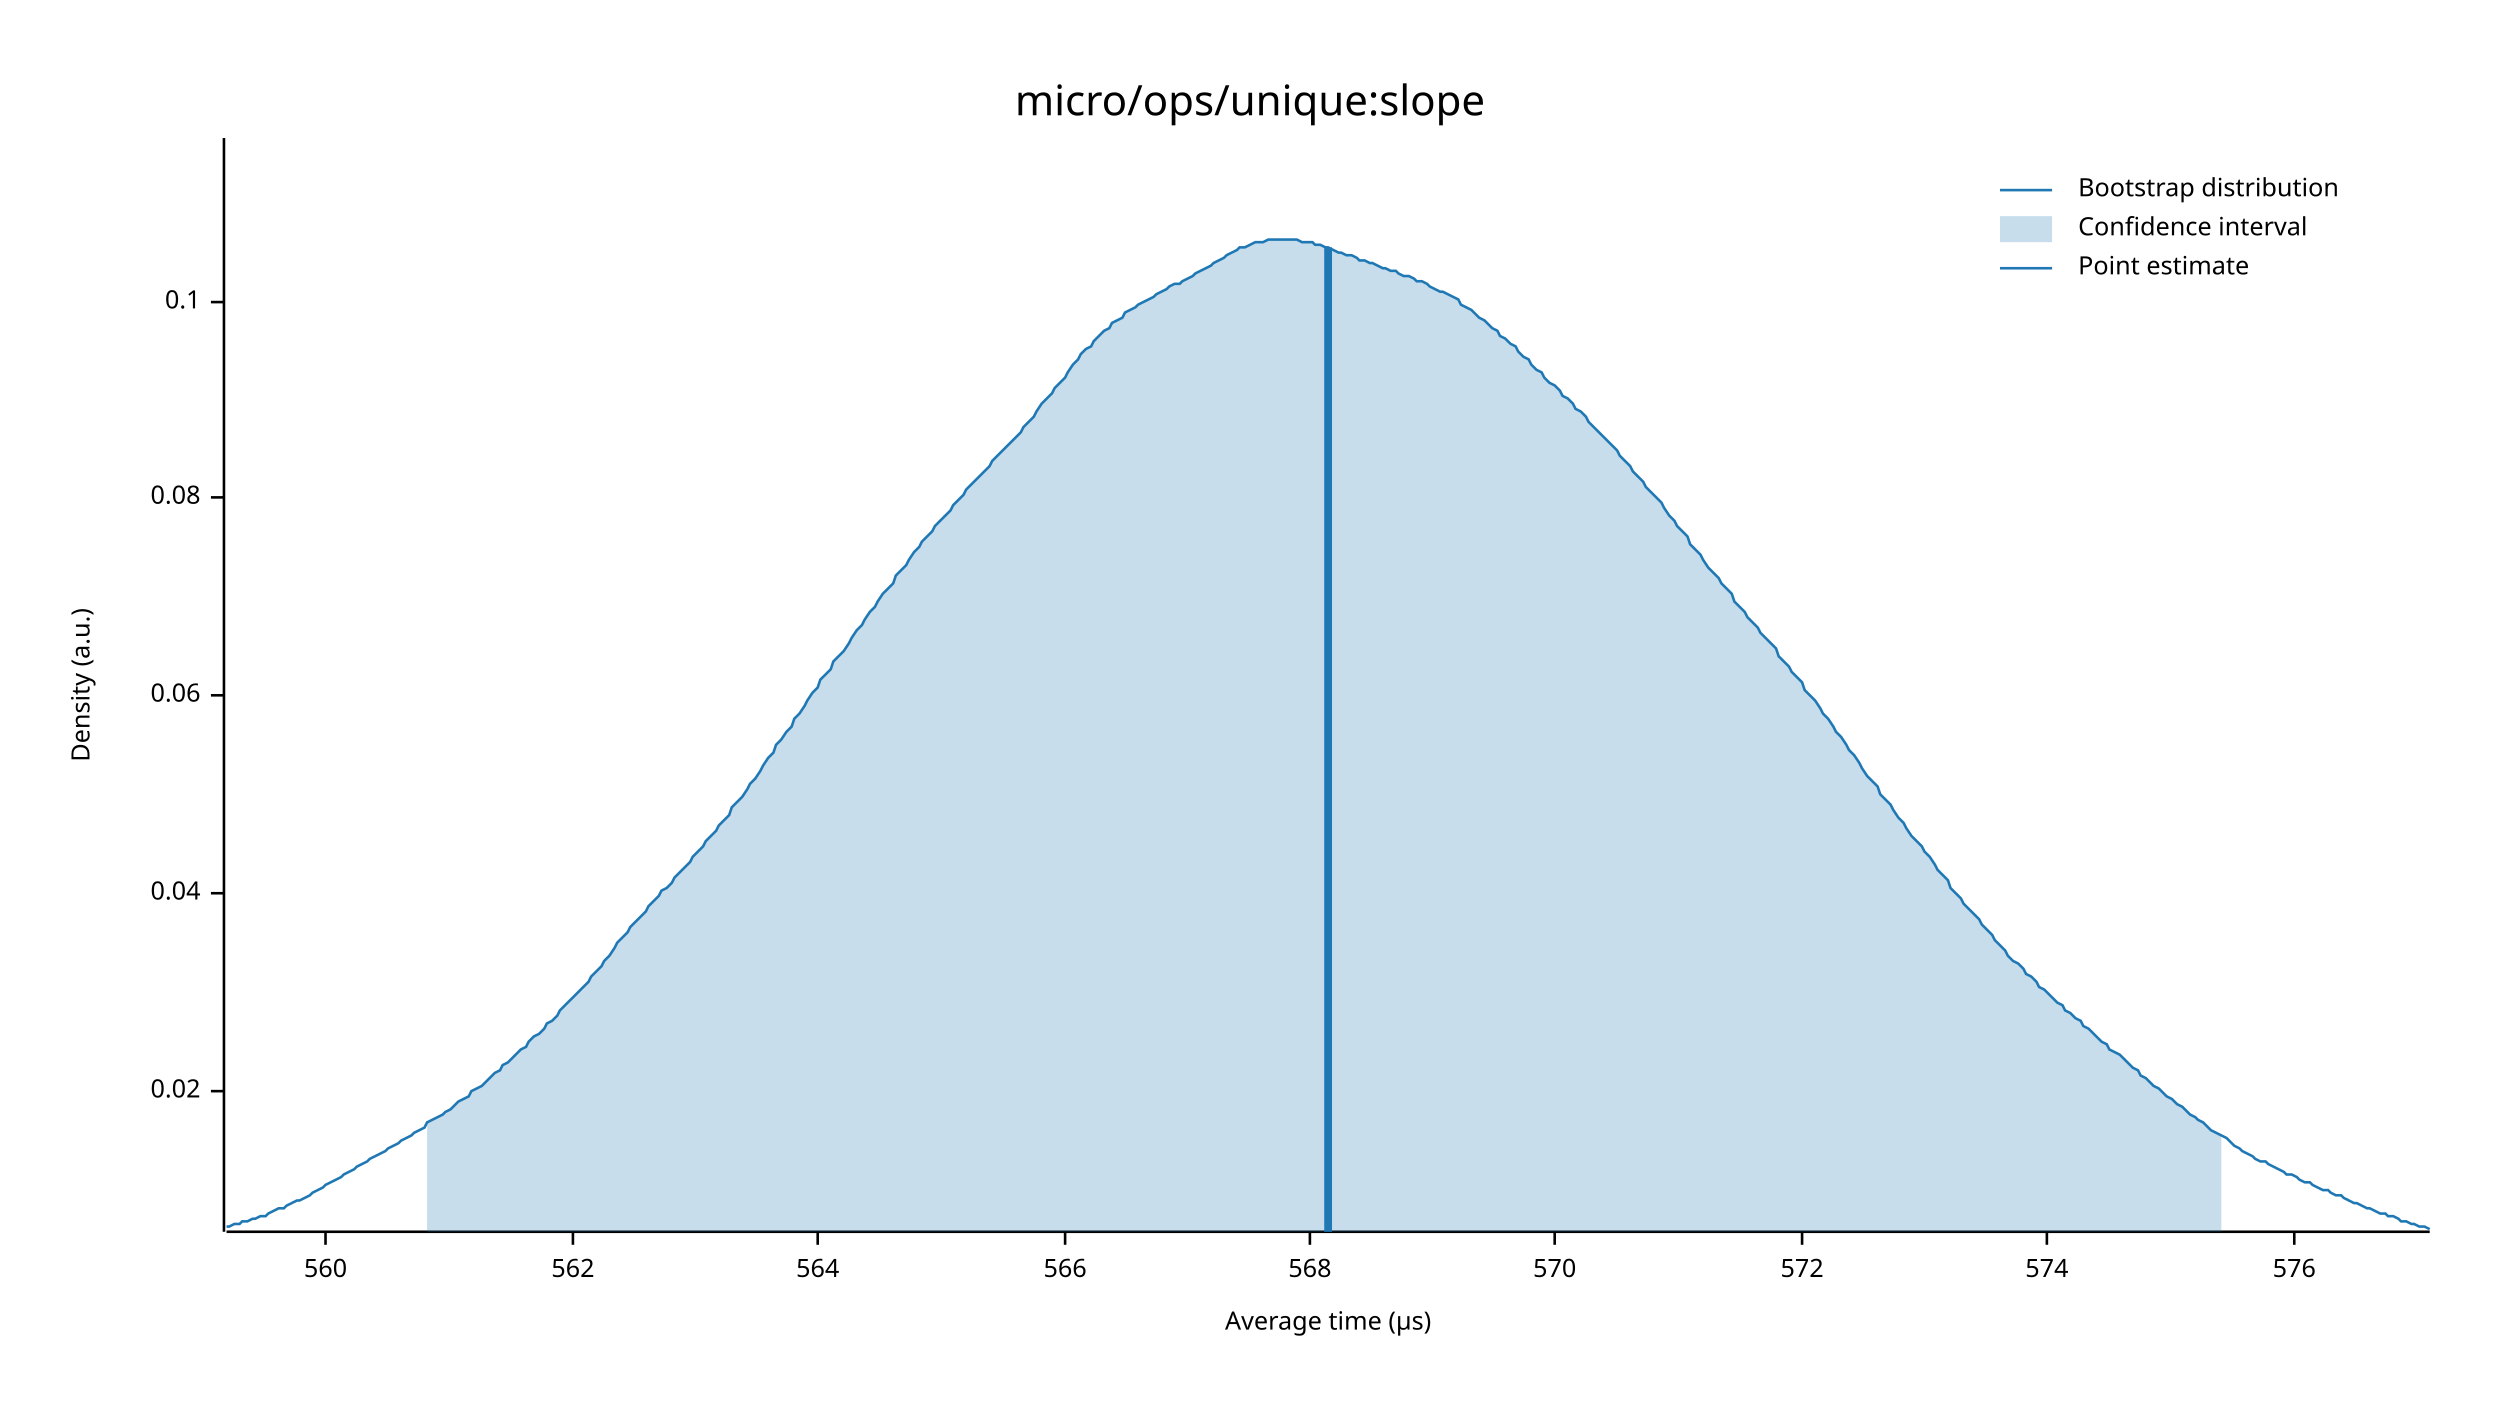
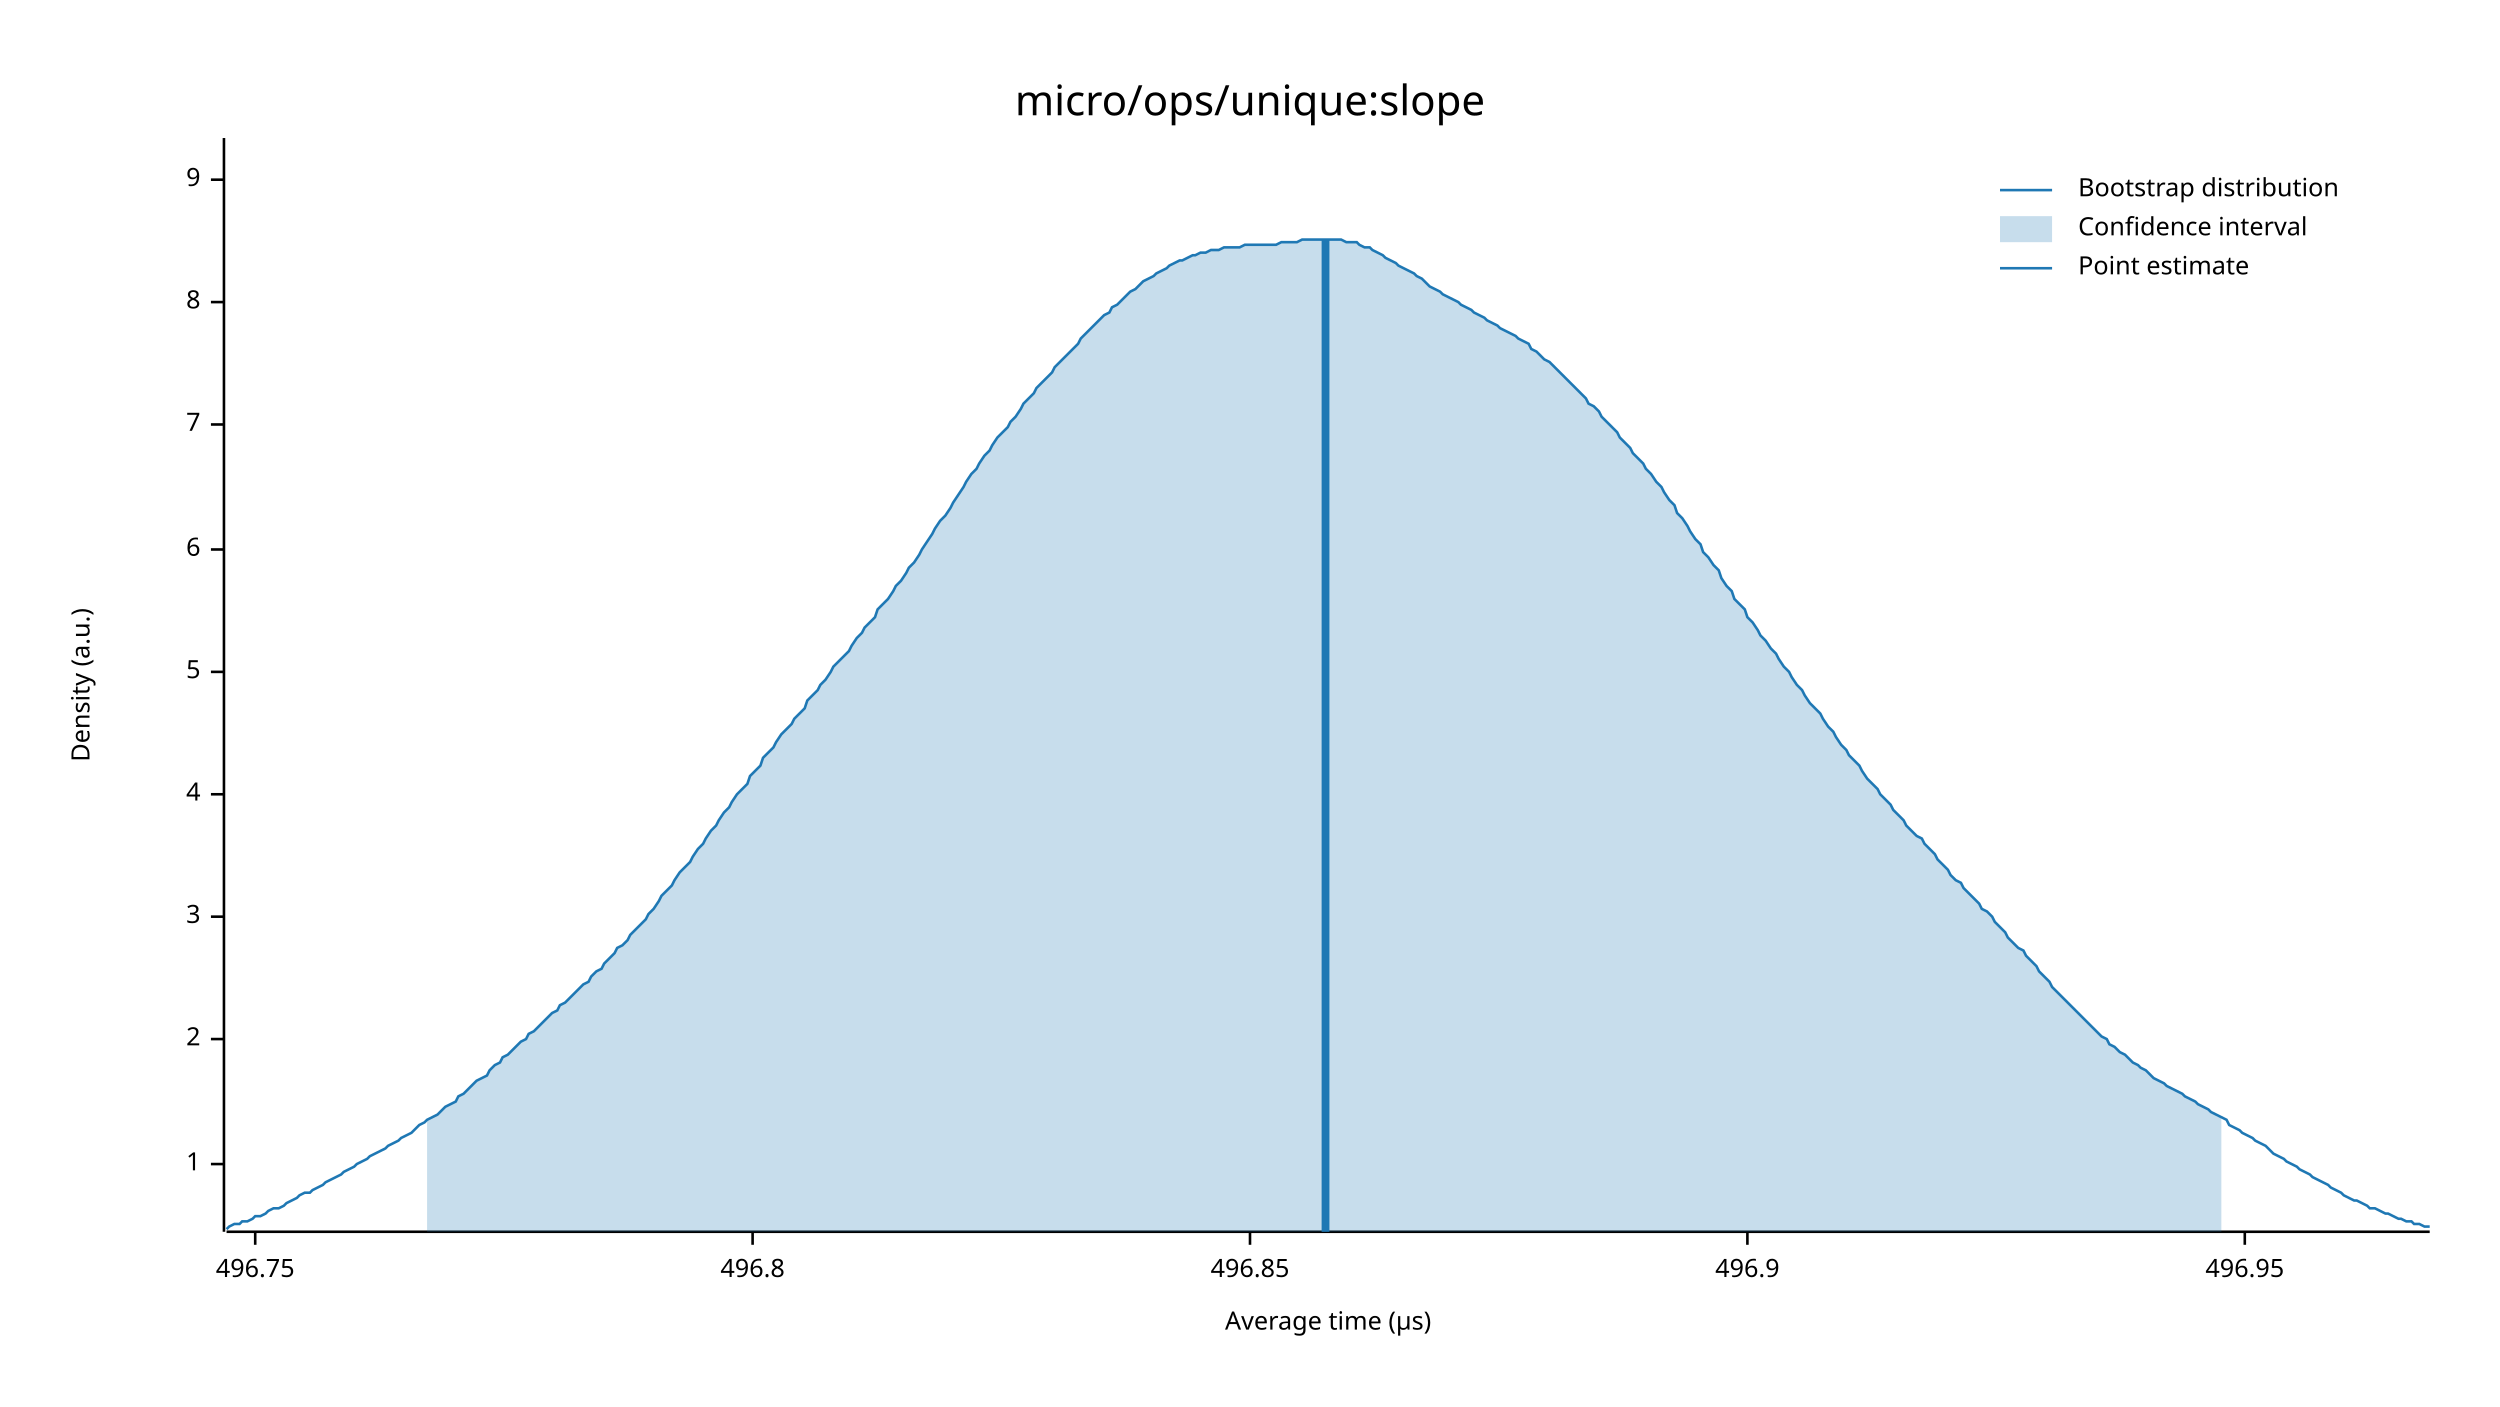
<svg xmlns="http://www.w3.org/2000/svg" width="960" height="540" viewBox="0 0 960 540">
  <text x="480" y="32" dy="0.76em" text-anchor="middle" font-family="sans-serif" font-size="16.129" opacity="1" fill="#000000">
micro/ops/unique:slope
</text>
  <text x="27" y="263" dy="0.76em" text-anchor="middle" font-family="sans-serif" font-size="9.677" opacity="1" fill="#000000" transform="rotate(270, 27, 263)">
Density (a.u.)
</text>
  <text x="510" y="513" dy="-0.5ex" text-anchor="middle" font-family="sans-serif" font-size="9.677" opacity="1" fill="#000000">
Average time (µs)
</text>
  <polyline fill="none" opacity="1" stroke="#000000" stroke-width="1" points="86,53 86,473 " />
-   <text x="77" y="419" dy="0.5ex" text-anchor="end" font-family="sans-serif" font-size="9.677" opacity="1" fill="#000000">
- 0.02
+   <text x="77" y="447" dy="0.5ex" text-anchor="end" font-family="sans-serif" font-size="9.677" opacity="1" fill="#000000">
+ 1
</text>
-   <polyline fill="none" opacity="1" stroke="#000000" stroke-width="1" points="81,419 86,419 " />
-   <text x="77" y="343" dy="0.5ex" text-anchor="end" font-family="sans-serif" font-size="9.677" opacity="1" fill="#000000">
- 0.04
+   <polyline fill="none" opacity="1" stroke="#000000" stroke-width="1" points="81,447 86,447 " />
+   <text x="77" y="399" dy="0.5ex" text-anchor="end" font-family="sans-serif" font-size="9.677" opacity="1" fill="#000000">
+ 2
</text>
-   <polyline fill="none" opacity="1" stroke="#000000" stroke-width="1" points="81,343 86,343 " />
-   <text x="77" y="267" dy="0.5ex" text-anchor="end" font-family="sans-serif" font-size="9.677" opacity="1" fill="#000000">
- 0.06
+   <polyline fill="none" opacity="1" stroke="#000000" stroke-width="1" points="81,399 86,399 " />
+   <text x="77" y="352" dy="0.5ex" text-anchor="end" font-family="sans-serif" font-size="9.677" opacity="1" fill="#000000">
+ 3
</text>
-   <polyline fill="none" opacity="1" stroke="#000000" stroke-width="1" points="81,267 86,267 " />
-   <text x="77" y="191" dy="0.5ex" text-anchor="end" font-family="sans-serif" font-size="9.677" opacity="1" fill="#000000">
- 0.08
+   <polyline fill="none" opacity="1" stroke="#000000" stroke-width="1" points="81,352 86,352 " />
+   <text x="77" y="305" dy="0.5ex" text-anchor="end" font-family="sans-serif" font-size="9.677" opacity="1" fill="#000000">
+ 4
</text>
-   <polyline fill="none" opacity="1" stroke="#000000" stroke-width="1" points="81,191 86,191 " />
+   <polyline fill="none" opacity="1" stroke="#000000" stroke-width="1" points="81,305 86,305 " />
+   <text x="77" y="258" dy="0.5ex" text-anchor="end" font-family="sans-serif" font-size="9.677" opacity="1" fill="#000000">
+ 5
+ </text>
+   <polyline fill="none" opacity="1" stroke="#000000" stroke-width="1" points="81,258 86,258 " />
+   <text x="77" y="211" dy="0.5ex" text-anchor="end" font-family="sans-serif" font-size="9.677" opacity="1" fill="#000000">
+ 6
+ </text>
+   <polyline fill="none" opacity="1" stroke="#000000" stroke-width="1" points="81,211 86,211 " />
+   <text x="77" y="163" dy="0.5ex" text-anchor="end" font-family="sans-serif" font-size="9.677" opacity="1" fill="#000000">
+ 7
+ </text>
+   <polyline fill="none" opacity="1" stroke="#000000" stroke-width="1" points="81,163 86,163 " />
  <text x="77" y="116" dy="0.5ex" text-anchor="end" font-family="sans-serif" font-size="9.677" opacity="1" fill="#000000">
- 0.1
+ 8
</text>
  <polyline fill="none" opacity="1" stroke="#000000" stroke-width="1" points="81,116 86,116 " />
+   <text x="77" y="69" dy="0.5ex" text-anchor="end" font-family="sans-serif" font-size="9.677" opacity="1" fill="#000000">
+ 9
+ </text>
+   <polyline fill="none" opacity="1" stroke="#000000" stroke-width="1" points="81,69 86,69 " />
  <polyline fill="none" opacity="1" stroke="#000000" stroke-width="1" points="87,473 933,473 " />
-   <text x="125" y="483" dy="0.76em" text-anchor="middle" font-family="sans-serif" font-size="9.677" opacity="1" fill="#000000">
- 560
+   <text x="98" y="483" dy="0.76em" text-anchor="middle" font-family="sans-serif" font-size="9.677" opacity="1" fill="#000000">
+ 496.75
</text>
-   <polyline fill="none" opacity="1" stroke="#000000" stroke-width="1" points="125,473 125,478 " />
-   <text x="220" y="483" dy="0.76em" text-anchor="middle" font-family="sans-serif" font-size="9.677" opacity="1" fill="#000000">
- 562
+   <polyline fill="none" opacity="1" stroke="#000000" stroke-width="1" points="98,473 98,478 " />
+   <text x="289" y="483" dy="0.76em" text-anchor="middle" font-family="sans-serif" font-size="9.677" opacity="1" fill="#000000">
+ 496.8
</text>
-   <polyline fill="none" opacity="1" stroke="#000000" stroke-width="1" points="220,473 220,478 " />
-   <text x="314" y="483" dy="0.76em" text-anchor="middle" font-family="sans-serif" font-size="9.677" opacity="1" fill="#000000">
- 564
+   <polyline fill="none" opacity="1" stroke="#000000" stroke-width="1" points="289,473 289,478 " />
+   <text x="480" y="483" dy="0.76em" text-anchor="middle" font-family="sans-serif" font-size="9.677" opacity="1" fill="#000000">
+ 496.85
</text>
-   <polyline fill="none" opacity="1" stroke="#000000" stroke-width="1" points="314,473 314,478 " />
-   <text x="409" y="483" dy="0.76em" text-anchor="middle" font-family="sans-serif" font-size="9.677" opacity="1" fill="#000000">
- 566
+   <polyline fill="none" opacity="1" stroke="#000000" stroke-width="1" points="480,473 480,478 " />
+   <text x="671" y="483" dy="0.76em" text-anchor="middle" font-family="sans-serif" font-size="9.677" opacity="1" fill="#000000">
+ 496.9
</text>
-   <polyline fill="none" opacity="1" stroke="#000000" stroke-width="1" points="409,473 409,478 " />
-   <text x="503" y="483" dy="0.76em" text-anchor="middle" font-family="sans-serif" font-size="9.677" opacity="1" fill="#000000">
- 568
+   <polyline fill="none" opacity="1" stroke="#000000" stroke-width="1" points="671,473 671,478 " />
+   <text x="862" y="483" dy="0.76em" text-anchor="middle" font-family="sans-serif" font-size="9.677" opacity="1" fill="#000000">
+ 496.95
</text>
-   <polyline fill="none" opacity="1" stroke="#000000" stroke-width="1" points="503,473 503,478 " />
-   <text x="597" y="483" dy="0.76em" text-anchor="middle" font-family="sans-serif" font-size="9.677" opacity="1" fill="#000000">
- 570
- </text>
-   <polyline fill="none" opacity="1" stroke="#000000" stroke-width="1" points="597,473 597,478 " />
-   <text x="692" y="483" dy="0.76em" text-anchor="middle" font-family="sans-serif" font-size="9.677" opacity="1" fill="#000000">
- 572
- </text>
-   <polyline fill="none" opacity="1" stroke="#000000" stroke-width="1" points="692,473 692,478 " />
-   <text x="786" y="483" dy="0.76em" text-anchor="middle" font-family="sans-serif" font-size="9.677" opacity="1" fill="#000000">
- 574
- </text>
-   <polyline fill="none" opacity="1" stroke="#000000" stroke-width="1" points="786,473 786,478 " />
-   <text x="881" y="483" dy="0.76em" text-anchor="middle" font-family="sans-serif" font-size="9.677" opacity="1" fill="#000000">
- 576
- </text>
-   <polyline fill="none" opacity="1" stroke="#000000" stroke-width="1" points="881,473 881,478 " />
-   <polyline fill="none" opacity="1" stroke="#1F78B4" stroke-width="1" points="87,471 88,471 90,470 92,470 93,469 95,469 97,468 98,468 100,467 102,467 103,466 105,465 107,464 109,464 110,463 112,462 114,461 115,461 117,460 119,459 120,458 122,457 124,456 125,455 127,454 129,453 131,452 132,451 134,450 136,449 137,448 139,447 141,446 142,445 144,444 146,443 148,442 149,441 151,440 153,439 154,438 156,437 158,436 159,435 161,434 163,433 164,431 166,430 168,429 170,428 171,427 173,426 175,424 176,423 178,422 180,421 181,419 183,418 185,417 187,415 188,414 190,412 192,411 193,409 195,408 197,406 198,405 200,403 202,402 203,400 205,398 207,397 209,395 210,393 212,392 214,390 215,388 217,386 219,384 220,383 222,381 224,379 226,377 227,375 229,373 231,371 232,369 234,367 236,364 237,362 239,360 241,358 242,356 244,354 246,352 248,350 249,348 251,346 253,344 254,342 256,341 258,339 259,337 261,335 263,333 265,331 266,329 268,327 270,325 271,323 273,321 275,319 276,317 278,315 280,313 281,310 283,308 285,306 287,303 288,301 290,299 292,296 293,294 295,291 297,289 298,286 300,284 302,281 304,279 305,276 307,274 309,271 310,269 312,266 314,264 315,261 317,259 319,257 320,254 322,252 324,250 326,247 327,245 329,242 331,240 332,238 334,235 336,233 337,231 339,228 341,226 343,224 344,221 346,219 348,217 349,215 351,212 353,210 354,208 356,206 358,204 359,202 361,200 363,198 365,196 366,194 368,192 370,190 371,188 373,186 375,184 376,183 378,181 380,179 381,177 383,175 385,173 387,171 388,170 390,168 392,166 393,164 395,162 397,160 398,158 400,155 402,153 404,151 405,149 407,147 409,145 410,143 412,140 414,138 415,136 417,134 419,133 420,131 422,129 424,127 426,126 427,124 429,123 431,122 432,120 434,119 436,118 437,117 439,116 441,115 443,114 444,113 446,112 448,111 449,110 451,109 453,109 454,108 456,107 458,106 459,105 461,104 463,103 465,102 466,101 468,100 470,99 471,98 473,97 475,96 476,95 478,95 480,94 482,93 483,93 485,93 487,92 488,92 490,92 492,92 493,92 495,92 497,92 498,92 500,93 502,93 504,93 505,94 507,94 509,95 510,95 512,96 514,97 515,97 517,98 519,98 521,99 522,100 524,100 526,101 527,101 529,102 531,103 532,103 534,104 536,104 537,105 539,106 541,106 543,107 544,108 546,108 548,109 549,110 551,111 553,112 554,112 556,113 558,114 560,115 561,117 563,118 565,119 566,120 568,122 570,123 571,124 573,126 575,127 576,129 578,130 580,132 582,133 583,135 585,137 587,138 588,140 590,142 592,143 593,145 595,147 597,148 599,150 600,152 602,153 604,155 605,157 607,158 609,160 610,162 612,164 614,166 615,167 617,169 619,171 621,173 622,175 624,177 626,179 627,181 629,183 631,185 632,187 634,189 636,191 638,193 639,195 641,198 643,200 644,202 646,204 648,206 649,209 651,211 653,213 654,215 656,218 658,220 660,222 661,224 663,226 665,228 666,231 668,233 670,235 671,237 673,239 675,241 676,243 678,245 680,247 682,249 683,252 685,254 687,256 688,258 690,260 692,262 693,265 695,267 697,269 699,272 700,274 702,276 704,279 705,281 707,283 709,286 710,288 712,290 714,293 715,295 717,298 719,300 721,302 722,305 724,307 726,309 727,311 729,314 731,316 732,318 734,321 736,323 738,325 739,327 741,329 743,332 744,334 746,336 748,338 749,341 751,343 753,345 754,347 756,349 758,351 760,353 761,355 763,357 765,359 766,361 768,363 770,365 771,367 773,369 775,370 777,372 778,374 780,375 782,377 783,379 785,380 787,382 788,383 790,385 792,386 793,388 795,389 797,391 799,392 800,394 802,395 804,397 805,398 807,400 809,401 810,403 812,404 814,405 816,407 817,408 819,410 821,411 822,413 824,414 826,416 827,417 829,418 831,420 832,421 834,422 836,424 838,425 839,426 841,428 843,429 844,430 846,431 848,433 849,434 851,435 853,436 855,437 856,438 858,440 860,441 861,442 863,443 865,444 866,445 868,446 870,446 871,447 873,448 875,449 877,450 878,451 880,451 882,452 883,453 885,454 887,454 888,455 890,456 892,457 894,457 895,458 897,459 899,459 900,460 902,461 904,462 905,462 907,463 909,464 910,464 912,465 914,466 916,466 917,467 919,467 921,468 922,469 924,469 926,470 927,470 929,471 931,471 933,472 " />
-   <polygon opacity="0.25" fill="#1F78B4" points="164,431 166,430 168,429 170,428 171,427 173,426 175,424 176,423 178,422 180,421 181,419 183,418 185,417 187,415 188,414 190,412 192,411 193,409 195,408 197,406 198,405 200,403 202,402 203,400 205,398 207,397 209,395 210,393 212,392 214,390 215,388 217,386 219,384 220,383 222,381 224,379 226,377 227,375 229,373 231,371 232,369 234,367 236,364 237,362 239,360 241,358 242,356 244,354 246,352 248,350 249,348 251,346 253,344 254,342 256,341 258,339 259,337 261,335 263,333 265,331 266,329 268,327 270,325 271,323 273,321 275,319 276,317 278,315 280,313 281,310 283,308 285,306 287,303 288,301 290,299 292,296 293,294 295,291 297,289 298,286 300,284 302,281 304,279 305,276 307,274 309,271 310,269 312,266 314,264 315,261 317,259 319,257 320,254 322,252 324,250 326,247 327,245 329,242 331,240 332,238 334,235 336,233 337,231 339,228 341,226 343,224 344,221 346,219 348,217 349,215 351,212 353,210 354,208 356,206 358,204 359,202 361,200 363,198 365,196 366,194 368,192 370,190 371,188 373,186 375,184 376,183 378,181 380,179 381,177 383,175 385,173 387,171 388,170 390,168 392,166 393,164 395,162 397,160 398,158 400,155 402,153 404,151 405,149 407,147 409,145 410,143 412,140 414,138 415,136 417,134 419,133 420,131 422,129 424,127 426,126 427,124 429,123 431,122 432,120 434,119 436,118 437,117 439,116 441,115 443,114 444,113 446,112 448,111 449,110 451,109 453,109 454,108 456,107 458,106 459,105 461,104 463,103 465,102 466,101 468,100 470,99 471,98 473,97 475,96 476,95 478,95 480,94 482,93 483,93 485,93 487,92 488,92 490,92 492,92 493,92 495,92 497,92 498,92 500,93 502,93 504,93 505,94 507,94 509,95 510,95 512,96 514,97 515,97 517,98 519,98 521,99 522,100 524,100 526,101 527,101 529,102 531,103 532,103 534,104 536,104 537,105 539,106 541,106 543,107 544,108 546,108 548,109 549,110 551,111 553,112 554,112 556,113 558,114 560,115 561,117 563,118 565,119 566,120 568,122 570,123 571,124 573,126 575,127 576,129 578,130 580,132 582,133 583,135 585,137 587,138 588,140 590,142 592,143 593,145 595,147 597,148 599,150 600,152 602,153 604,155 605,157 607,158 609,160 610,162 612,164 614,166 615,167 617,169 619,171 621,173 622,175 624,177 626,179 627,181 629,183 631,185 632,187 634,189 636,191 638,193 639,195 641,198 643,200 644,202 646,204 648,206 649,209 651,211 653,213 654,215 656,218 658,220 660,222 661,224 663,226 665,228 666,231 668,233 670,235 671,237 673,239 675,241 676,243 678,245 680,247 682,249 683,252 685,254 687,256 688,258 690,260 692,262 693,265 695,267 697,269 699,272 700,274 702,276 704,279 705,281 707,283 709,286 710,288 712,290 714,293 715,295 717,298 719,300 721,302 722,305 724,307 726,309 727,311 729,314 731,316 732,318 734,321 736,323 738,325 739,327 741,329 743,332 744,334 746,336 748,338 749,341 751,343 753,345 754,347 756,349 758,351 760,353 761,355 763,357 765,359 766,361 768,363 770,365 771,367 773,369 775,370 777,372 778,374 780,375 782,377 783,379 785,380 787,382 788,383 790,385 792,386 793,388 795,389 797,391 799,392 800,394 802,395 804,397 805,398 807,400 809,401 810,403 812,404 814,405 816,407 817,408 819,410 821,411 822,413 824,414 826,416 827,417 829,418 831,420 832,421 834,422 836,424 838,425 839,426 841,428 843,429 844,430 846,431 848,433 849,434 851,435 853,436 853,473 164,473 " />
-   <polyline fill="none" opacity="1" stroke="#1F78B4" stroke-width="3" points="510,473 510,95 " />
+   <polyline fill="none" opacity="1" stroke="#000000" stroke-width="1" points="862,473 862,478 " />
+   <polyline fill="none" opacity="1" stroke="#1F78B4" stroke-width="1" points="87,472 88,471 90,470 92,470 93,469 95,469 97,468 98,467 100,467 102,466 103,465 105,464 107,464 109,463 110,462 112,461 114,460 115,459 117,458 119,458 120,457 122,456 124,455 125,454 127,453 129,452 131,451 132,450 134,449 136,448 137,447 139,446 141,445 142,444 144,443 146,442 148,441 149,440 151,439 153,438 154,437 156,436 158,435 159,434 161,432 163,431 164,430 166,429 168,428 170,426 171,425 173,424 175,423 176,421 178,420 180,418 181,417 183,415 185,414 187,413 188,411 190,409 192,408 193,406 195,405 197,403 198,402 200,400 202,399 203,397 205,396 207,394 209,392 210,391 212,389 214,388 215,386 217,385 219,383 220,382 222,380 224,378 226,377 227,375 229,373 231,372 232,370 234,368 236,366 237,364 239,363 241,361 242,359 244,357 246,355 248,353 249,351 251,349 253,346 254,344 256,342 258,340 259,338 261,335 263,333 265,331 266,329 268,326 270,324 271,322 273,319 275,317 276,315 278,312 280,310 281,308 283,305 285,303 287,301 288,298 290,296 292,294 293,291 295,289 297,287 298,285 300,282 302,280 304,278 305,276 307,274 309,272 310,269 312,267 314,265 315,263 317,261 319,258 320,256 322,254 324,252 326,250 327,248 329,245 331,243 332,241 334,239 336,237 337,234 339,232 341,230 343,227 344,225 346,223 348,220 349,218 351,216 353,213 354,211 356,208 358,205 359,203 361,200 363,198 365,195 366,193 368,190 370,187 371,185 373,182 375,180 376,178 378,175 380,173 381,171 383,168 385,166 387,164 388,162 390,160 392,157 393,155 395,153 397,151 398,149 400,147 402,145 404,143 405,141 407,139 409,137 410,136 412,134 414,132 415,130 417,128 419,126 420,125 422,123 424,121 426,120 427,118 429,117 431,115 432,114 434,112 436,111 437,110 439,108 441,107 443,106 444,105 446,104 448,103 449,102 451,101 453,100 454,100 456,99 458,98 459,98 461,97 463,97 465,96 466,96 468,96 470,95 471,95 473,95 475,95 476,95 478,94 480,94 482,94 483,94 485,94 487,94 488,94 490,94 492,93 493,93 495,93 497,93 498,93 500,92 502,92 504,92 505,92 507,92 509,92 510,92 512,92 514,92 515,92 517,93 519,93 521,93 522,94 524,95 526,95 527,96 529,97 531,98 532,99 534,100 536,101 537,102 539,103 541,104 543,105 544,106 546,107 548,109 549,110 551,111 553,112 554,113 556,114 558,115 560,116 561,117 563,118 565,119 566,120 568,121 570,122 571,123 573,124 575,125 576,126 578,127 580,128 582,129 583,130 585,131 587,132 588,134 590,135 592,137 593,138 595,139 597,141 599,143 600,144 602,146 604,148 605,149 607,151 609,153 610,155 612,156 614,158 615,160 617,162 619,164 621,166 622,168 624,170 626,172 627,174 629,176 631,178 632,180 634,182 636,185 638,187 639,189 641,192 643,194 644,197 646,199 648,202 649,204 651,207 653,209 654,212 656,214 658,217 660,219 661,222 663,225 665,227 666,230 668,232 670,234 671,237 673,239 675,242 676,244 678,246 680,249 682,251 683,253 685,256 687,258 688,260 690,263 692,265 693,267 695,270 697,272 699,274 700,276 702,279 704,281 705,283 707,286 709,288 710,290 712,292 714,294 715,296 717,299 719,301 721,303 722,305 724,307 726,309 727,311 729,313 731,315 732,317 734,319 736,321 738,322 739,324 741,326 743,328 744,330 746,332 748,334 749,336 751,338 753,339 754,341 756,343 758,345 760,347 761,349 763,350 765,352 766,354 768,356 770,358 771,360 773,362 775,364 777,365 778,367 780,369 782,371 783,373 785,375 787,377 788,379 790,381 792,383 793,384 795,386 797,388 799,390 800,391 802,393 804,395 805,396 807,398 809,399 810,401 812,402 814,404 816,405 817,406 819,408 821,409 822,410 824,411 826,413 827,414 829,415 831,416 832,417 834,418 836,419 838,420 839,421 841,422 843,423 844,424 846,425 848,426 849,427 851,428 853,429 855,430 856,432 858,433 860,434 861,435 863,436 865,437 866,438 868,439 870,440 871,441 873,443 875,444 877,445 878,446 880,447 882,448 883,449 885,450 887,451 888,452 890,453 892,454 894,455 895,456 897,457 899,458 900,459 902,460 904,461 905,461 907,462 909,463 910,464 912,464 914,465 916,466 917,466 919,467 921,468 922,468 924,469 926,469 927,470 929,470 931,471 933,471 " />
+   <polygon opacity="0.25" fill="#1F78B4" points="164,430 166,429 168,428 170,426 171,425 173,424 175,423 176,421 178,420 180,418 181,417 183,415 185,414 187,413 188,411 190,409 192,408 193,406 195,405 197,403 198,402 200,400 202,399 203,397 205,396 207,394 209,392 210,391 212,389 214,388 215,386 217,385 219,383 220,382 222,380 224,378 226,377 227,375 229,373 231,372 232,370 234,368 236,366 237,364 239,363 241,361 242,359 244,357 246,355 248,353 249,351 251,349 253,346 254,344 256,342 258,340 259,338 261,335 263,333 265,331 266,329 268,326 270,324 271,322 273,319 275,317 276,315 278,312 280,310 281,308 283,305 285,303 287,301 288,298 290,296 292,294 293,291 295,289 297,287 298,285 300,282 302,280 304,278 305,276 307,274 309,272 310,269 312,267 314,265 315,263 317,261 319,258 320,256 322,254 324,252 326,250 327,248 329,245 331,243 332,241 334,239 336,237 337,234 339,232 341,230 343,227 344,225 346,223 348,220 349,218 351,216 353,213 354,211 356,208 358,205 359,203 361,200 363,198 365,195 366,193 368,190 370,187 371,185 373,182 375,180 376,178 378,175 380,173 381,171 383,168 385,166 387,164 388,162 390,160 392,157 393,155 395,153 397,151 398,149 400,147 402,145 404,143 405,141 407,139 409,137 410,136 412,134 414,132 415,130 417,128 419,126 420,125 422,123 424,121 426,120 427,118 429,117 431,115 432,114 434,112 436,111 437,110 439,108 441,107 443,106 444,105 446,104 448,103 449,102 451,101 453,100 454,100 456,99 458,98 459,98 461,97 463,97 465,96 466,96 468,96 470,95 471,95 473,95 475,95 476,95 478,94 480,94 482,94 483,94 485,94 487,94 488,94 490,94 492,93 493,93 495,93 497,93 498,93 500,92 502,92 504,92 505,92 507,92 509,92 510,92 512,92 514,92 515,92 517,93 519,93 521,93 522,94 524,95 526,95 527,96 529,97 531,98 532,99 534,100 536,101 537,102 539,103 541,104 543,105 544,106 546,107 548,109 549,110 551,111 553,112 554,113 556,114 558,115 560,116 561,117 563,118 565,119 566,120 568,121 570,122 571,123 573,124 575,125 576,126 578,127 580,128 582,129 583,130 585,131 587,132 588,134 590,135 592,137 593,138 595,139 597,141 599,143 600,144 602,146 604,148 605,149 607,151 609,153 610,155 612,156 614,158 615,160 617,162 619,164 621,166 622,168 624,170 626,172 627,174 629,176 631,178 632,180 634,182 636,185 638,187 639,189 641,192 643,194 644,197 646,199 648,202 649,204 651,207 653,209 654,212 656,214 658,217 660,219 661,222 663,225 665,227 666,230 668,232 670,234 671,237 673,239 675,242 676,244 678,246 680,249 682,251 683,253 685,256 687,258 688,260 690,263 692,265 693,267 695,270 697,272 699,274 700,276 702,279 704,281 705,283 707,286 709,288 710,290 712,292 714,294 715,296 717,299 719,301 721,303 722,305 724,307 726,309 727,311 729,313 731,315 732,317 734,319 736,321 738,322 739,324 741,326 743,328 744,330 746,332 748,334 749,336 751,338 753,339 754,341 756,343 758,345 760,347 761,349 763,350 765,352 766,354 768,356 770,358 771,360 773,362 775,364 777,365 778,367 780,369 782,371 783,373 785,375 787,377 788,379 790,381 792,383 793,384 795,386 797,388 799,390 800,391 802,393 804,395 805,396 807,398 809,399 810,401 812,402 814,404 816,405 817,406 819,408 821,409 822,410 824,411 826,413 827,414 829,415 831,416 832,417 834,418 836,419 838,420 839,421 841,422 843,423 844,424 846,425 848,426 849,427 851,428 853,429 853,473 164,473 " />
+   <polyline fill="none" opacity="1" stroke="#1F78B4" stroke-width="3" points="509,473 509,92 " />
  <text x="798" y="68" dy="0.76em" text-anchor="start" font-family="sans-serif" font-size="9.677" opacity="1" fill="#000000">
Bootstrap distribution
</text>
  <text x="798" y="83" dy="0.76em" text-anchor="start" font-family="sans-serif" font-size="9.677" opacity="1" fill="#000000">
Confidence interval
</text>
  <text x="798" y="98" dy="0.76em" text-anchor="start" font-family="sans-serif" font-size="9.677" opacity="1" fill="#000000">
Point estimate
</text>
  <polyline fill="none" opacity="1" stroke="#1F78B4" stroke-width="1" points="768,73 788,73 " />
  <rect x="768" y="83" width="20" height="10" opacity="0.25" fill="#1F78B4" stroke="none" />
  <polyline fill="none" opacity="1" stroke="#1F78B4" stroke-width="1" points="768,103 788,103 " />
</svg>
